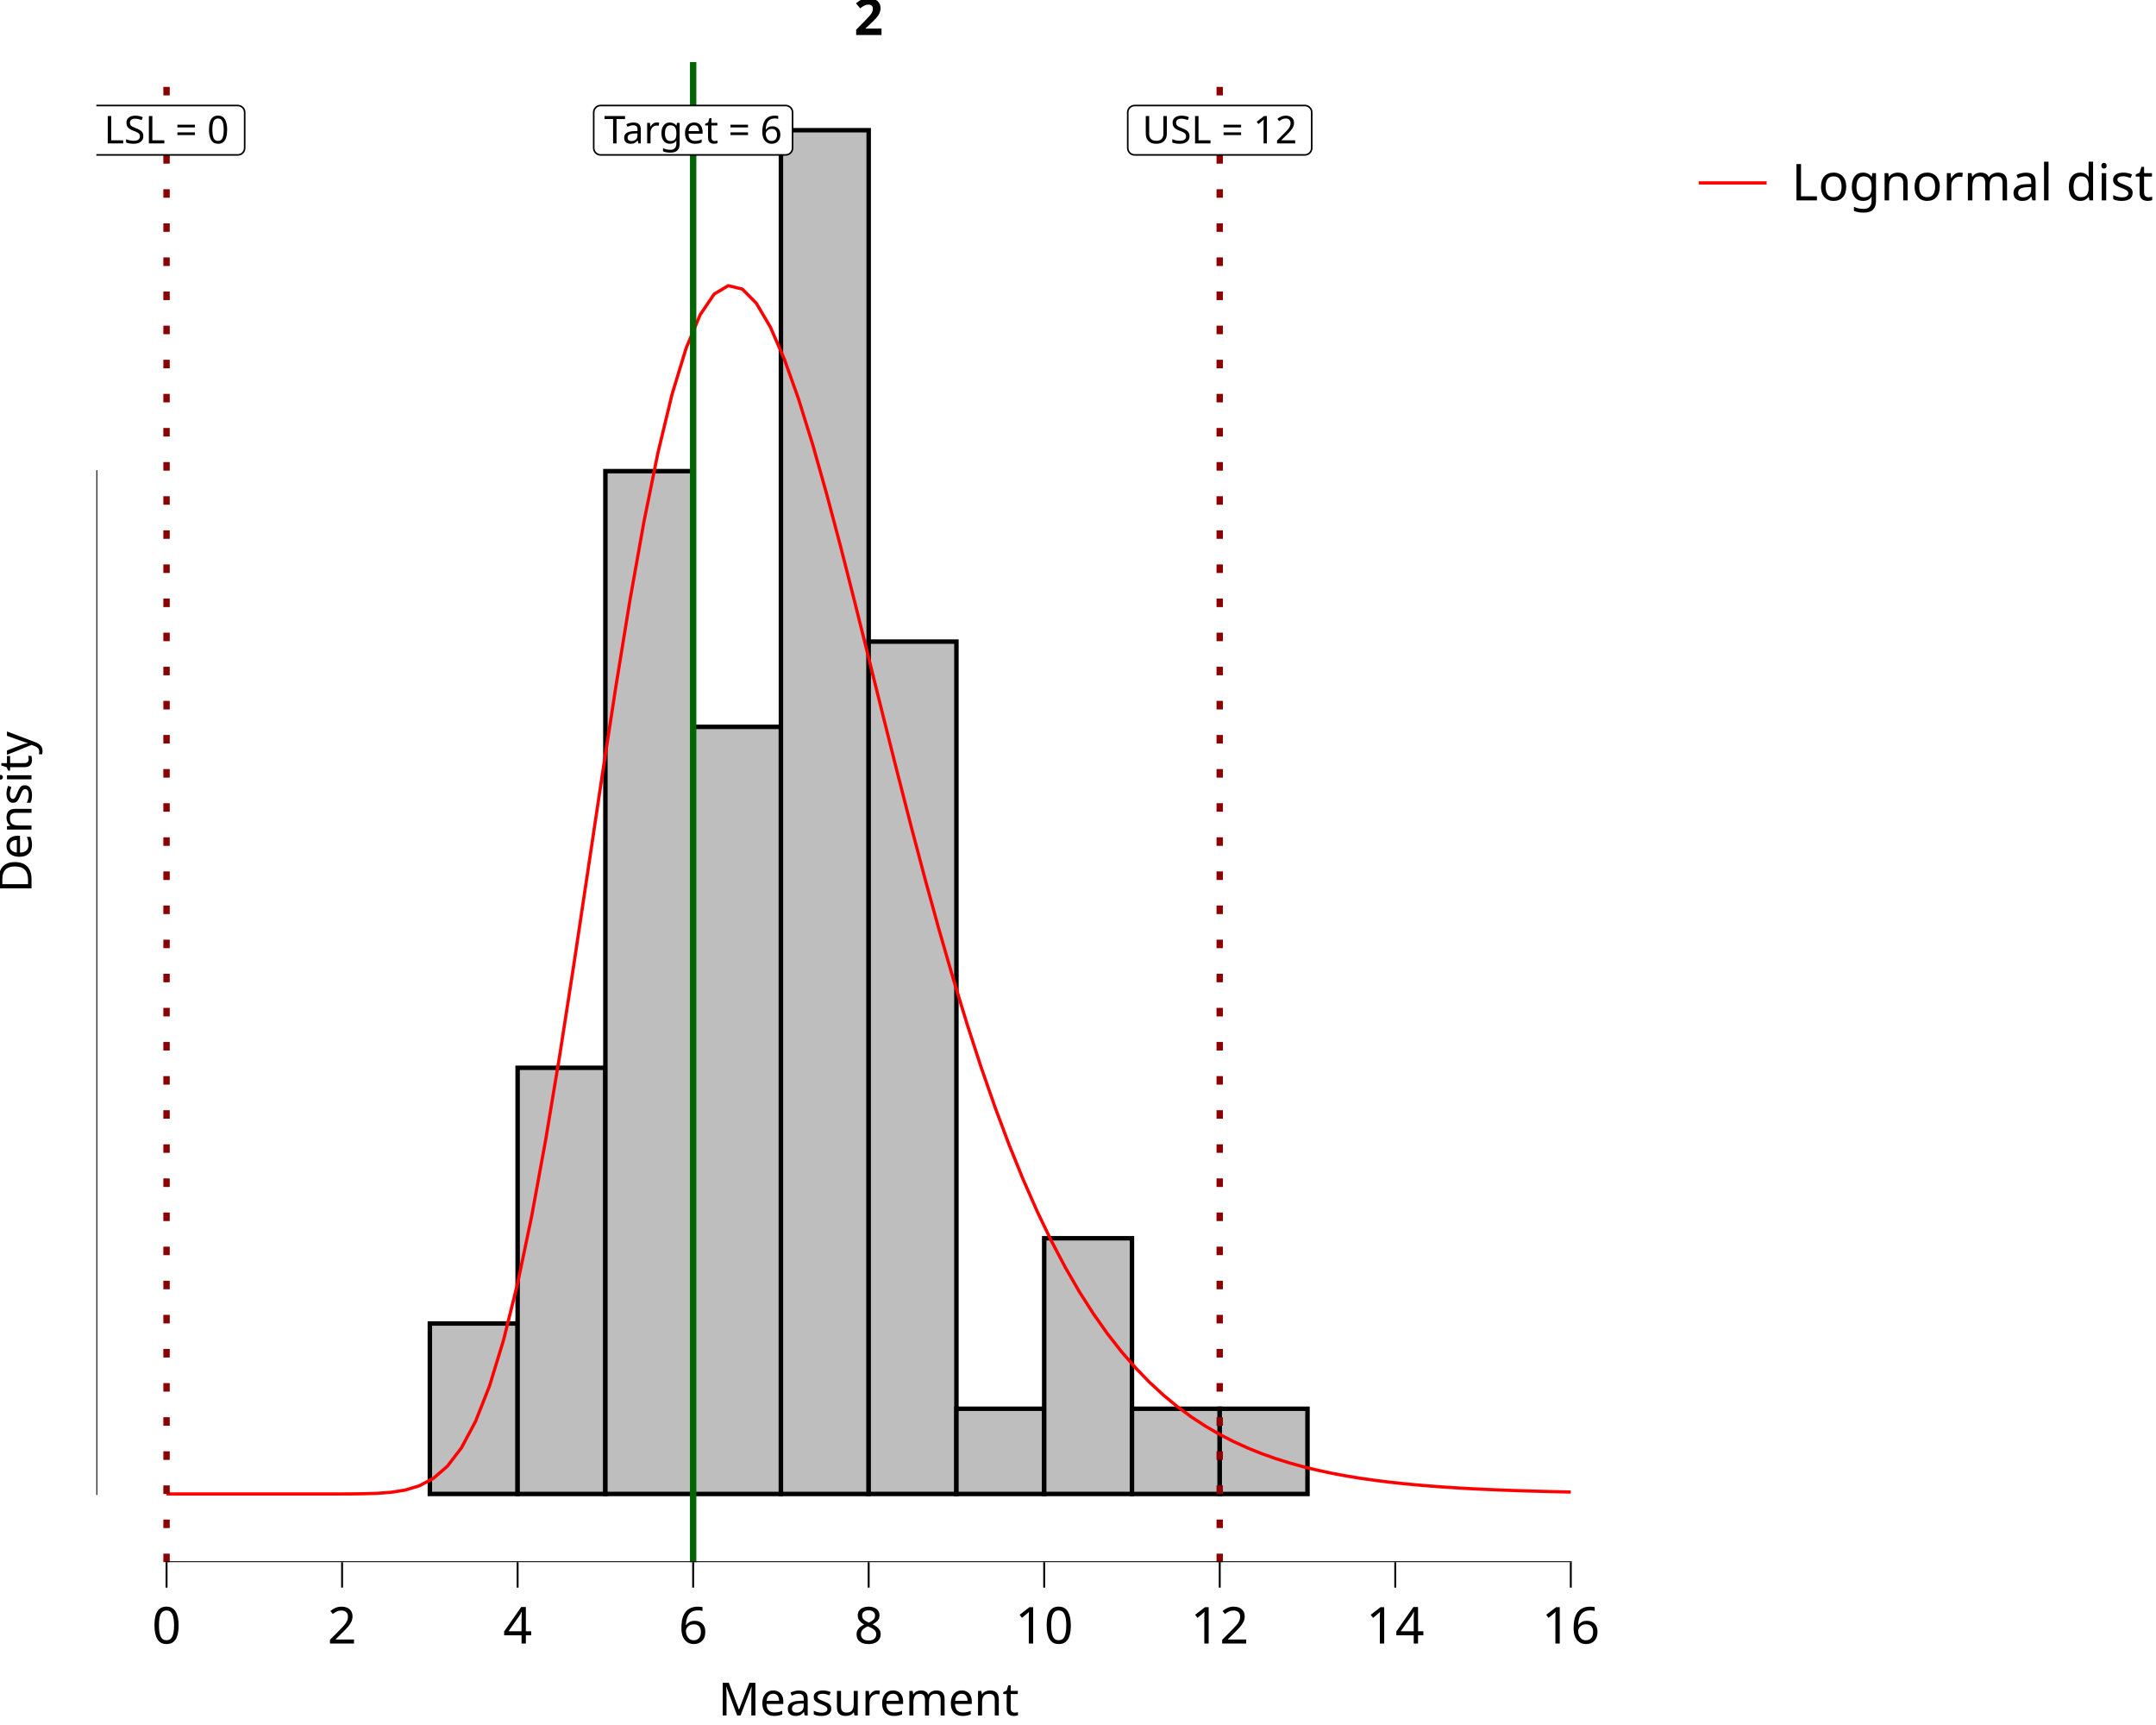
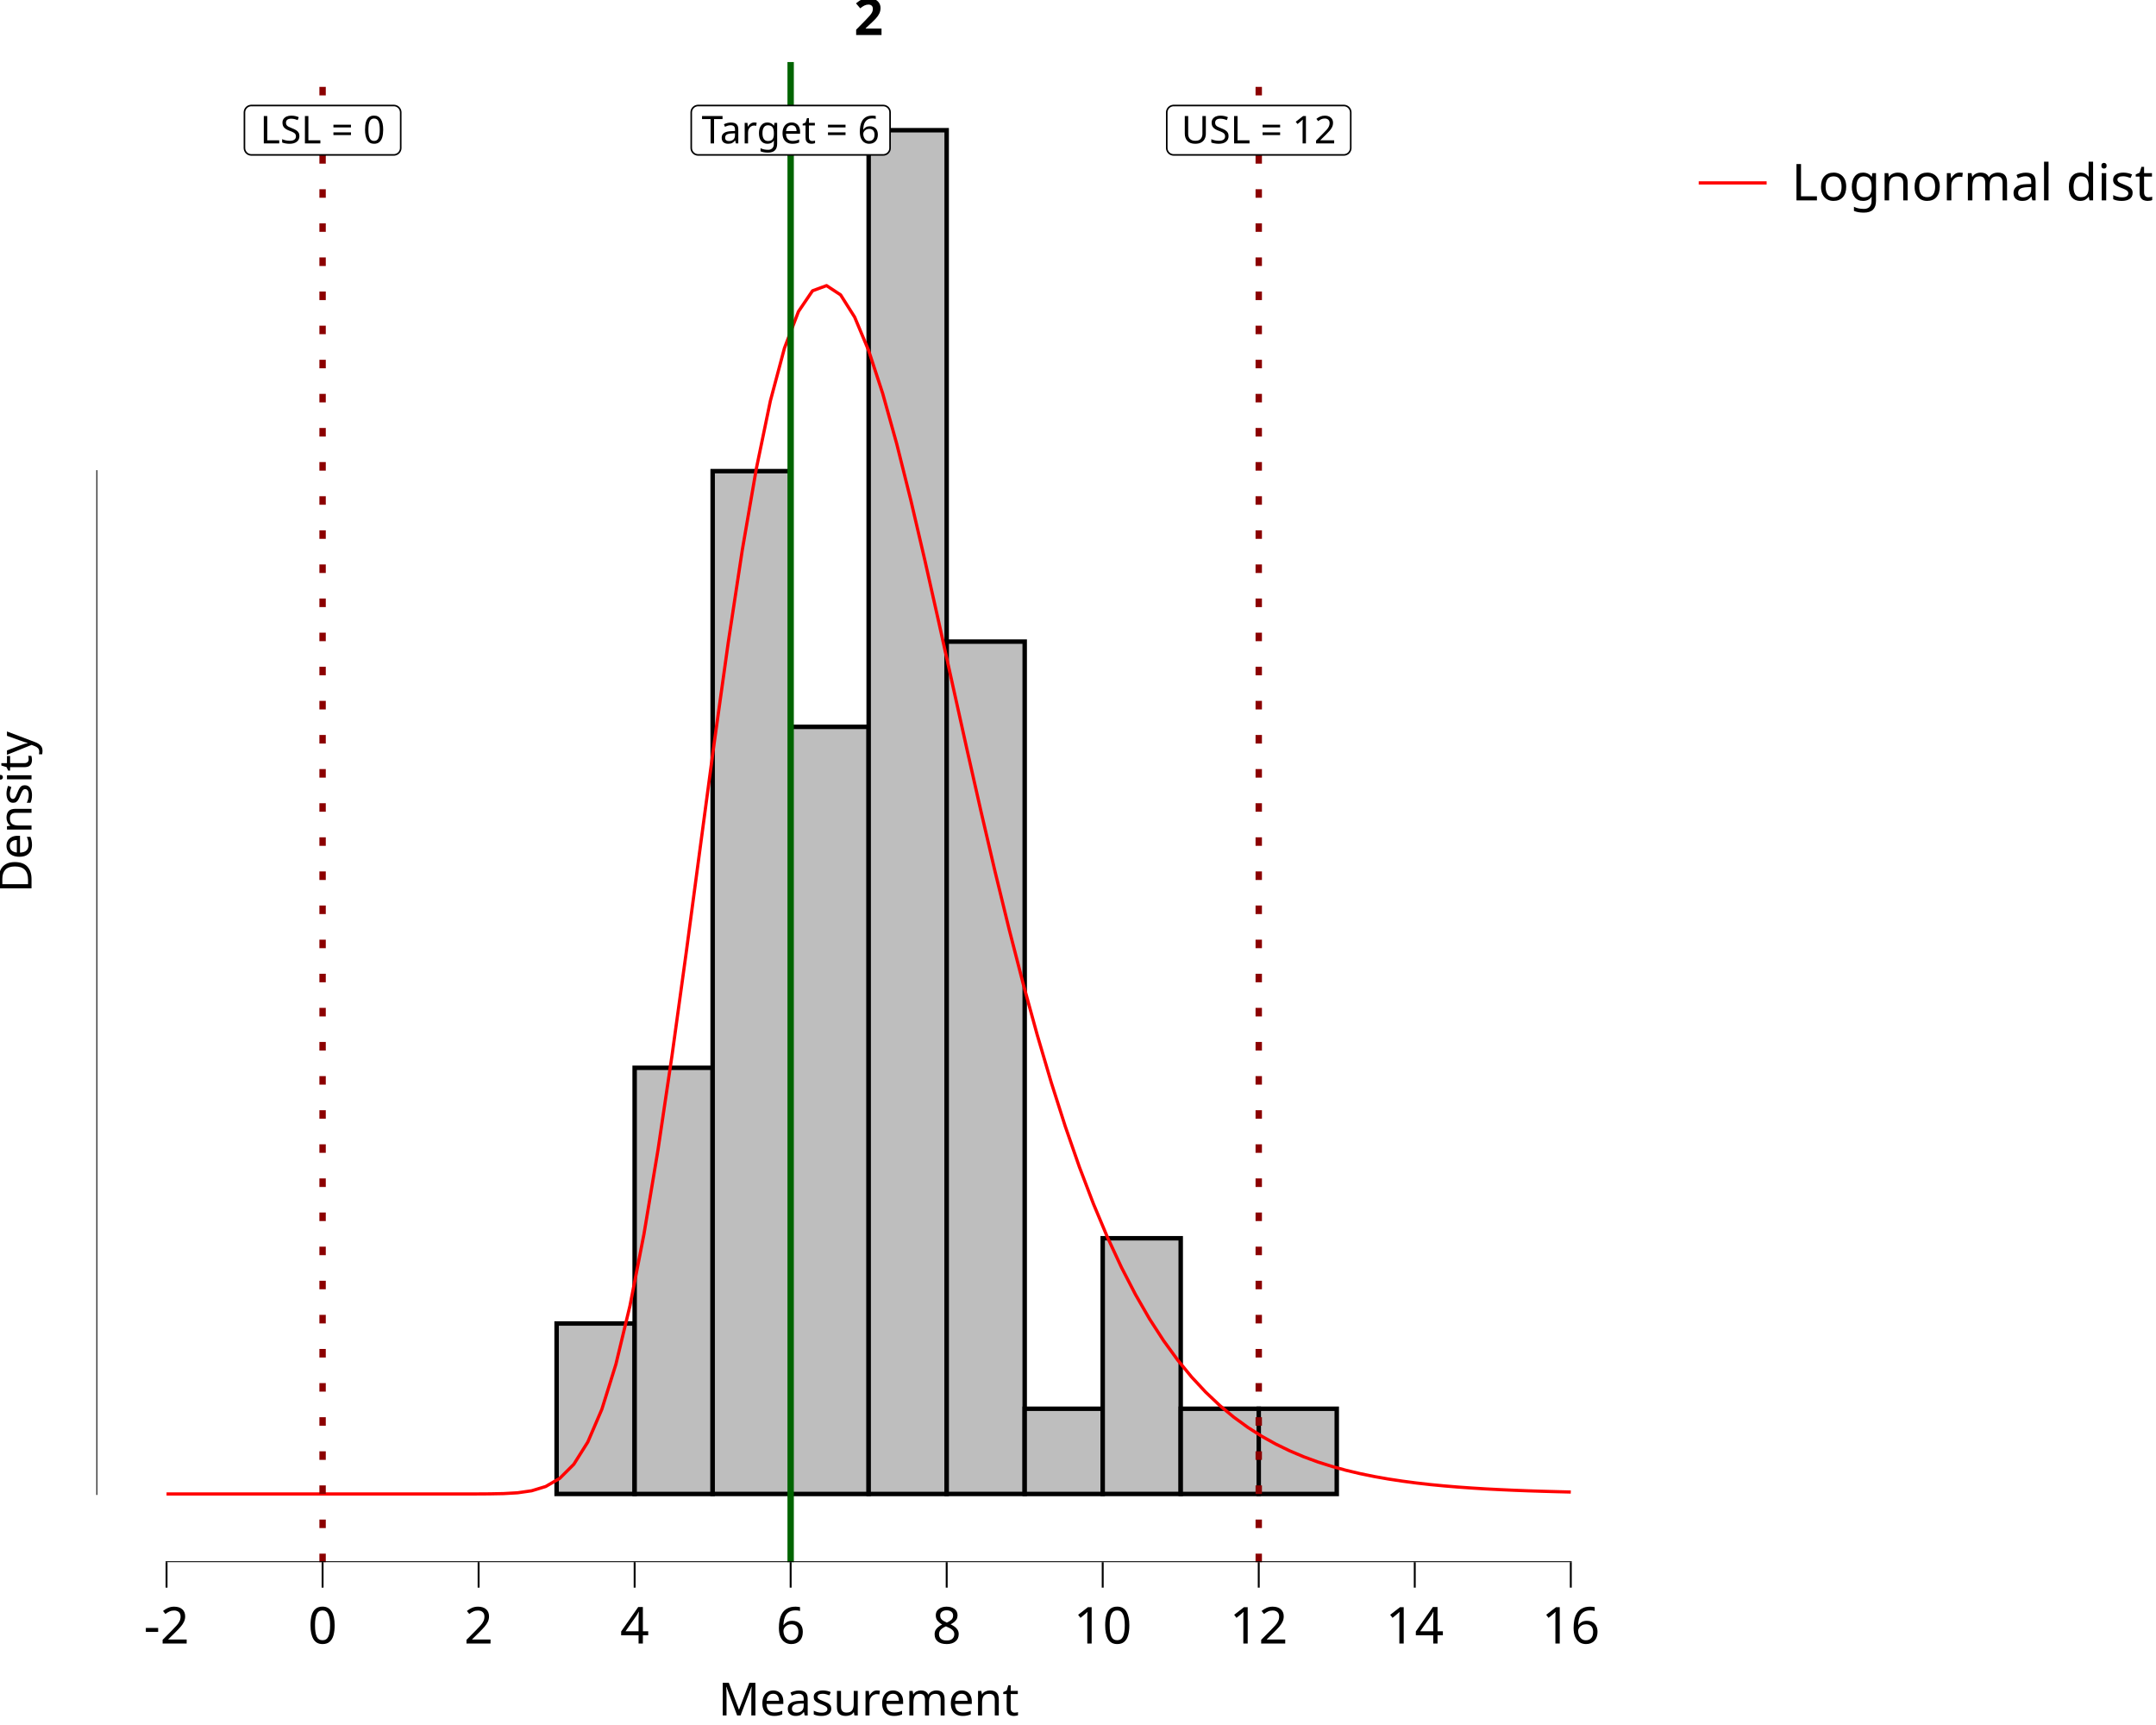
<svg xmlns="http://www.w3.org/2000/svg" class="svglite" data-engine-version="2.0" width="720.00pt" height="576.00pt" viewBox="0 0 720.00 576.00">
  <defs>
    <style type="text/css">
    .svglite line, .svglite polyline, .svglite polygon, .svglite path, .svglite rect, .svglite circle {
      fill: none;
      stroke: #000000;
      stroke-linecap: round;
      stroke-linejoin: round;
      stroke-miterlimit: 10.00;
    }
  </style>
  </defs>
  <rect width="100%" height="100%" style="stroke: none; fill: #FFFFFF;" />
  <defs>
    <clipPath id="cpMC4wMHw3MjAuMDB8MC4wMHw1NzYuMDA=">
      <rect x="0.00" y="0.00" width="720.00" height="576.00" />
    </clipPath>
  </defs>
  <g clip-path="url(#cpMC4wMHw3MjAuMDB8MC4wMHw1NzYuMDA=)">
    <rect x="0.00" y="0.00" width="720.00" height="576.00" style="stroke-width: 10.67; stroke: none;" />
  </g>
  <defs>
    <clipPath id="cpMzIuMTd8NTQ4LjAyfDIwLjcxfDUyMS42Mw==">
      <rect x="32.17" y="20.71" width="515.84" height="500.92" />
    </clipPath>
  </defs>
  <g clip-path="url(#cpMzIuMTd8NTQ4LjAyfDIwLjcxfDUyMS42Mw==)">
    <rect x="32.17" y="20.71" width="515.84" height="500.92" style="stroke-width: 10.67; stroke: none;" />
-     <rect x="55.62" y="498.86" width="29.31" height="0.00" style="stroke-width: 1.49; stroke-linecap: butt; stroke-linejoin: miter; fill: #BEBEBE;" />
-     <rect x="84.93" y="498.86" width="29.31" height="0.00" style="stroke-width: 1.49; stroke-linecap: butt; stroke-linejoin: miter; fill: #BEBEBE;" />
-     <rect x="114.24" y="498.86" width="29.31" height="0.00" style="stroke-width: 1.49; stroke-linecap: butt; stroke-linejoin: miter; fill: #BEBEBE;" />
-     <rect x="143.55" y="441.93" width="29.31" height="56.92" style="stroke-width: 1.49; stroke-linecap: butt; stroke-linejoin: miter; fill: #BEBEBE;" />
-     <rect x="172.86" y="356.55" width="29.31" height="142.31" style="stroke-width: 1.49; stroke-linecap: butt; stroke-linejoin: miter; fill: #BEBEBE;" />
-     <rect x="202.17" y="157.32" width="29.31" height="341.53" style="stroke-width: 1.49; stroke-linecap: butt; stroke-linejoin: miter; fill: #BEBEBE;" />
-     <rect x="231.48" y="242.71" width="29.31" height="256.15" style="stroke-width: 1.49; stroke-linecap: butt; stroke-linejoin: miter; fill: #BEBEBE;" />
-     <rect x="260.79" y="43.48" width="29.31" height="455.38" style="stroke-width: 1.49; stroke-linecap: butt; stroke-linejoin: miter; fill: #BEBEBE;" />
-     <rect x="290.09" y="214.24" width="29.31" height="284.61" style="stroke-width: 1.49; stroke-linecap: butt; stroke-linejoin: miter; fill: #BEBEBE;" />
-     <rect x="319.40" y="470.40" width="29.31" height="28.46" style="stroke-width: 1.49; stroke-linecap: butt; stroke-linejoin: miter; fill: #BEBEBE;" />
-     <rect x="348.71" y="413.47" width="29.31" height="85.38" style="stroke-width: 1.49; stroke-linecap: butt; stroke-linejoin: miter; fill: #BEBEBE;" />
-     <rect x="378.02" y="470.40" width="29.31" height="28.46" style="stroke-width: 1.49; stroke-linecap: butt; stroke-linejoin: miter; fill: #BEBEBE;" />
-     <rect x="407.33" y="470.40" width="29.31" height="28.46" style="stroke-width: 1.49; stroke-linecap: butt; stroke-linejoin: miter; fill: #BEBEBE;" />
-     <rect x="436.64" y="498.86" width="29.31" height="0.00" style="stroke-width: 1.49; stroke-linecap: butt; stroke-linejoin: miter; fill: #BEBEBE;" />
-     <rect x="465.95" y="498.86" width="29.31" height="0.00" style="stroke-width: 1.49; stroke-linecap: butt; stroke-linejoin: miter; fill: #BEBEBE;" />
-     <rect x="495.26" y="498.86" width="29.31" height="0.00" style="stroke-width: 1.49; stroke-linecap: butt; stroke-linejoin: miter; fill: #BEBEBE;" />
-     <polyline points="55.62,498.86 60.31,498.86 65.00,498.86 69.69,498.86 74.38,498.86 79.07,498.86 83.76,498.86 88.45,498.86 93.14,498.86 97.83,498.86 102.51,498.86 107.20,498.86 111.89,498.85 116.58,498.84 121.27,498.78 125.96,498.64 130.65,498.29 135.34,497.55 140.03,496.13 144.72,493.64 149.41,489.59 154.10,483.44 158.79,474.66 163.48,462.77 168.17,447.44 172.86,428.53 177.55,406.12 182.24,380.53 186.93,352.31 191.62,322.17 196.30,290.98 200.99,259.67 205.68,229.18 210.37,200.41 215.06,174.14 219.75,151.05 224.44,131.64 229.13,116.27 233.82,105.10 238.51,98.18 243.20,95.39 247.89,96.52 252.58,101.26 257.27,109.22 261.96,120.00 266.65,133.15 271.34,148.23 276.03,164.82 280.72,182.49 285.41,200.89 290.09,219.66 294.78,238.52 299.47,257.20 304.16,275.49 308.85,293.22 313.54,310.25 318.23,326.48 322.92,341.83 327.61,356.26 332.30,369.73 336.99,382.26 341.68,393.84 346.37,404.50 351.06,414.27 355.75,423.19 360.44,431.31 365.13,438.67 369.82,445.33 374.51,451.33 379.20,456.72 383.88,461.56 388.57,465.89 393.26,469.75 397.95,473.20 402.64,476.26 407.33,478.98 412.02,481.39 416.71,483.52 421.40,485.41 426.09,487.07 430.78,488.54 435.47,489.83 440.16,490.96 444.85,491.96 449.54,492.83 454.23,493.60 458.92,494.27 463.61,494.86 468.30,495.37 472.99,495.82 477.67,496.21 482.36,496.56 487.05,496.86 491.74,497.12 496.43,497.34 501.12,497.54 505.81,497.71 510.50,497.86 515.19,497.99 519.88,498.11 524.57,498.21 " style="stroke-width: 1.07; stroke: #FF0000; stroke-linecap: butt;" />
-     <line x1="231.48" y1="521.63" x2="231.48" y2="20.71" style="stroke-width: 2.13; stroke: #006400; stroke-linecap: butt;" />
-     <line x1="55.62" y1="521.63" x2="55.62" y2="20.71" style="stroke-width: 2.13; stroke: #8B0000; stroke-dasharray: 2.85,8.54; stroke-linecap: butt;" />
-     <line x1="407.33" y1="521.63" x2="407.33" y2="20.71" style="stroke-width: 2.13; stroke: #8B0000; stroke-dasharray: 2.85,8.54; stroke-linecap: butt;" />
-     <polygon points="200.58,51.72 262.37,51.72 262.28,51.72 262.65,51.71 263.02,51.63 263.36,51.50 263.68,51.32 263.97,51.08 264.22,50.80 264.41,50.49 264.56,50.15 264.65,49.79 264.68,49.42 264.68,49.42 264.68,37.53 264.68,37.53 264.65,37.17 264.56,36.80 264.41,36.46 264.22,36.15 263.97,35.87 263.68,35.64 263.36,35.45 263.02,35.32 262.65,35.25 262.37,35.23 200.58,35.23 200.86,35.25 200.49,35.23 200.12,35.28 199.76,35.38 199.43,35.54 199.12,35.75 198.85,36.01 198.63,36.30 198.46,36.63 198.34,36.98 198.28,37.35 198.27,37.53 198.27,49.42 198.28,49.23 198.28,49.60 198.34,49.97 198.46,50.32 198.63,50.65 198.85,50.95 199.12,51.20 199.43,51.42 199.76,51.57 200.12,51.68 200.49,51.72 " style="stroke-width: 0.53; fill: #FFFFFF;" />
-     <text x="231.48" y="47.88" text-anchor="middle" style="font-size: 12.80px; font-family: sans;" textLength="58.72px" lengthAdjust="spacingAndGlyphs">Target = 6</text>
-     <polygon points="31.83,51.72 79.41,51.72 79.32,51.72 79.69,51.71 80.05,51.63 80.40,51.50 80.72,51.32 81.00,51.08 81.25,50.80 81.45,50.49 81.59,50.15 81.68,49.79 81.71,49.42 81.71,49.42 81.71,37.53 81.71,37.53 81.68,37.17 81.59,36.80 81.45,36.46 81.25,36.15 81.00,35.87 80.72,35.64 80.40,35.45 80.05,35.32 79.69,35.25 79.41,35.23 31.83,35.23 32.11,35.25 31.74,35.23 31.37,35.28 31.01,35.38 30.68,35.54 30.37,35.75 30.11,36.01 29.88,36.30 29.71,36.63 29.59,36.98 29.53,37.35 29.53,37.53 29.53,49.42 29.53,49.23 29.53,49.60 29.59,49.97 29.71,50.32 29.88,50.65 30.11,50.95 30.37,51.20 30.68,51.42 31.01,51.57 31.37,51.68 31.74,51.72 " style="stroke-width: 0.53; fill: #FFFFFF;" />
-     <text x="55.62" y="47.88" text-anchor="middle" style="font-size: 12.80px; font-family: sans;" textLength="44.50px" lengthAdjust="spacingAndGlyphs">LSL = 0</text>
-     <polygon points="378.92,51.72 435.74,51.72 435.65,51.72 436.02,51.71 436.39,51.63 436.73,51.50 437.05,51.32 437.34,51.08 437.59,50.80 437.79,50.49 437.93,50.15 438.02,49.79 438.05,49.42 438.05,49.42 438.05,37.53 438.05,37.53 438.02,37.17 437.93,36.80 437.79,36.46 437.59,36.15 437.34,35.87 437.05,35.64 436.73,35.45 436.39,35.32 436.02,35.25 435.74,35.23 378.92,35.23 379.20,35.25 378.83,35.23 378.46,35.28 378.10,35.38 377.77,35.54 377.46,35.75 377.19,36.01 376.97,36.30 376.80,36.63 376.68,36.98 376.62,37.35 376.61,37.53 376.61,49.42 376.62,49.23 376.62,49.60 376.68,49.97 376.80,50.32 376.97,50.65 377.19,50.95 377.46,51.20 377.77,51.42 378.10,51.57 378.46,51.68 378.83,51.72 " style="stroke-width: 0.53; fill: #FFFFFF;" />
-     <text x="407.33" y="47.88" text-anchor="middle" style="font-size: 12.80px; font-family: sans;" textLength="53.75px" lengthAdjust="spacingAndGlyphs">USL = 12</text>
+     <rect x="55.62" y="498.86" width="26.05" height="0.00" style="stroke-width: 1.49; stroke-linecap: butt; stroke-linejoin: miter; fill: #BEBEBE;" />
+     <rect x="81.67" y="498.86" width="26.05" height="0.00" style="stroke-width: 1.49; stroke-linecap: butt; stroke-linejoin: miter; fill: #BEBEBE;" />
+     <rect x="107.73" y="498.86" width="26.05" height="0.00" style="stroke-width: 1.49; stroke-linecap: butt; stroke-linejoin: miter; fill: #BEBEBE;" />
+     <rect x="133.78" y="498.86" width="26.05" height="0.00" style="stroke-width: 1.49; stroke-linecap: butt; stroke-linejoin: miter; fill: #BEBEBE;" />
+     <rect x="159.83" y="498.86" width="26.05" height="0.00" style="stroke-width: 1.49; stroke-linecap: butt; stroke-linejoin: miter; fill: #BEBEBE;" />
+     <rect x="185.88" y="441.93" width="26.05" height="56.92" style="stroke-width: 1.49; stroke-linecap: butt; stroke-linejoin: miter; fill: #BEBEBE;" />
+     <rect x="211.94" y="356.55" width="26.05" height="142.31" style="stroke-width: 1.49; stroke-linecap: butt; stroke-linejoin: miter; fill: #BEBEBE;" />
+     <rect x="237.99" y="157.32" width="26.05" height="341.53" style="stroke-width: 1.49; stroke-linecap: butt; stroke-linejoin: miter; fill: #BEBEBE;" />
+     <rect x="264.04" y="242.71" width="26.05" height="256.15" style="stroke-width: 1.49; stroke-linecap: butt; stroke-linejoin: miter; fill: #BEBEBE;" />
+     <rect x="290.09" y="43.48" width="26.05" height="455.38" style="stroke-width: 1.49; stroke-linecap: butt; stroke-linejoin: miter; fill: #BEBEBE;" />
+     <rect x="316.15" y="214.24" width="26.05" height="284.61" style="stroke-width: 1.49; stroke-linecap: butt; stroke-linejoin: miter; fill: #BEBEBE;" />
+     <rect x="342.20" y="470.40" width="26.05" height="28.46" style="stroke-width: 1.49; stroke-linecap: butt; stroke-linejoin: miter; fill: #BEBEBE;" />
+     <rect x="368.25" y="413.47" width="26.05" height="85.38" style="stroke-width: 1.49; stroke-linecap: butt; stroke-linejoin: miter; fill: #BEBEBE;" />
+     <rect x="394.31" y="470.40" width="26.05" height="28.46" style="stroke-width: 1.49; stroke-linecap: butt; stroke-linejoin: miter; fill: #BEBEBE;" />
+     <rect x="420.36" y="470.40" width="26.05" height="28.46" style="stroke-width: 1.49; stroke-linecap: butt; stroke-linejoin: miter; fill: #BEBEBE;" />
+     <rect x="446.41" y="498.86" width="26.05" height="0.00" style="stroke-width: 1.49; stroke-linecap: butt; stroke-linejoin: miter; fill: #BEBEBE;" />
+     <rect x="472.46" y="498.86" width="26.05" height="0.00" style="stroke-width: 1.49; stroke-linecap: butt; stroke-linejoin: miter; fill: #BEBEBE;" />
+     <rect x="498.52" y="498.86" width="26.05" height="0.00" style="stroke-width: 1.49; stroke-linecap: butt; stroke-linejoin: miter; fill: #BEBEBE;" />
+     <polyline points="55.62,498.86 60.31,498.86 65.00,498.86 69.69,498.86 74.38,498.86 79.07,498.86 83.76,498.86 88.45,498.86 93.14,498.86 97.83,498.86 102.51,498.86 107.20,498.86 111.89,498.86 116.58,498.86 121.27,498.86 125.96,498.86 130.65,498.86 135.34,498.86 140.03,498.86 144.72,498.86 149.41,498.86 154.10,498.86 158.79,498.85 163.48,498.82 168.17,498.73 172.86,498.46 177.55,497.79 182.24,496.36 186.93,493.64 191.62,488.95 196.30,481.51 200.99,470.58 205.68,455.55 210.37,436.04 215.06,412.04 219.75,383.89 224.44,352.31 229.13,318.31 233.82,283.13 238.51,248.09 243.20,214.53 247.89,183.65 252.58,156.49 257.27,133.85 261.96,116.27 266.65,104.01 271.34,97.10 276.03,95.37 280.72,98.46 285.41,105.88 290.09,117.06 294.78,131.39 299.47,148.23 304.16,166.97 308.85,187.04 313.54,207.90 318.23,229.10 322.92,250.23 327.61,270.96 332.30,291.04 336.99,310.25 341.68,328.45 346.37,345.52 351.06,361.42 355.75,376.12 360.44,389.61 365.13,401.92 369.82,413.10 374.51,423.19 379.20,432.27 383.88,440.40 388.57,447.65 393.26,454.10 397.95,459.81 402.64,464.85 407.33,469.30 412.02,473.20 416.71,476.62 421.40,479.61 426.09,482.22 430.78,484.49 435.47,486.47 440.16,488.19 444.85,489.67 449.54,490.96 454.23,492.07 458.92,493.03 463.61,493.86 468.30,494.57 472.99,495.19 477.67,495.72 482.36,496.17 487.05,496.56 491.74,496.89 496.43,497.18 501.12,497.42 505.81,497.63 510.50,497.81 515.19,497.96 519.88,498.09 524.57,498.21 " style="stroke-width: 1.07; stroke: #FF0000; stroke-linecap: butt;" />
+     <line x1="264.04" y1="521.63" x2="264.04" y2="20.71" style="stroke-width: 2.13; stroke: #006400; stroke-linecap: butt;" />
+     <line x1="107.73" y1="521.63" x2="107.73" y2="20.71" style="stroke-width: 2.13; stroke: #8B0000; stroke-dasharray: 2.85,8.54; stroke-linecap: butt;" />
+     <line x1="420.36" y1="521.63" x2="420.36" y2="20.71" style="stroke-width: 2.13; stroke: #8B0000; stroke-dasharray: 2.85,8.54; stroke-linecap: butt;" />
+     <polygon points="233.14,51.72 294.94,51.72 294.85,51.72 295.22,51.71 295.58,51.63 295.93,51.50 296.25,51.32 296.54,51.08 296.78,50.80 296.98,50.49 297.13,50.15 297.21,49.79 297.24,49.42 297.24,49.42 297.24,37.53 297.24,37.53 297.21,37.17 297.13,36.80 296.98,36.46 296.78,36.15 296.54,35.87 296.25,35.64 295.93,35.45 295.58,35.32 295.22,35.25 294.94,35.23 233.14,35.23 233.42,35.25 233.05,35.23 232.68,35.28 232.33,35.38 231.99,35.54 231.69,35.75 231.42,36.01 231.20,36.30 231.02,36.63 230.91,36.98 230.85,37.35 230.84,37.53 230.84,49.42 230.85,49.23 230.85,49.60 230.91,49.97 231.02,50.32 231.20,50.65 231.42,50.95 231.69,51.20 231.99,51.42 232.33,51.57 232.68,51.68 233.05,51.72 " style="stroke-width: 0.53; fill: #FFFFFF;" />
+     <text x="264.04" y="47.88" text-anchor="middle" style="font-size: 12.80px; font-family: sans;" textLength="58.72px" lengthAdjust="spacingAndGlyphs">Target = 6</text>
+     <polygon points="83.94,51.72 131.51,51.72 131.42,51.72 131.79,51.71 132.15,51.63 132.50,51.50 132.82,51.32 133.11,51.08 133.36,50.80 133.55,50.49 133.70,50.15 133.79,49.79 133.82,49.42 133.82,49.42 133.82,37.53 133.82,37.53 133.79,37.17 133.70,36.80 133.55,36.46 133.36,36.15 133.11,35.87 132.82,35.64 132.50,35.45 132.15,35.32 131.79,35.25 131.51,35.23 83.94,35.23 84.22,35.25 83.84,35.23 83.48,35.28 83.12,35.38 82.78,35.54 82.48,35.75 82.21,36.01 81.99,36.30 81.82,36.63 81.70,36.98 81.64,37.35 81.63,37.53 81.63,49.42 81.64,49.23 81.64,49.60 81.70,49.97 81.82,50.32 81.99,50.65 82.21,50.95 82.48,51.20 82.78,51.42 83.12,51.57 83.48,51.68 83.84,51.72 " style="stroke-width: 0.53; fill: #FFFFFF;" />
+     <text x="107.73" y="47.88" text-anchor="middle" style="font-size: 12.80px; font-family: sans;" textLength="44.50px" lengthAdjust="spacingAndGlyphs">LSL = 0</text>
+     <polygon points="391.95,51.72 448.77,51.72 448.68,51.72 449.05,51.71 449.41,51.63 449.76,51.50 450.08,51.32 450.37,51.08 450.61,50.80 450.81,50.49 450.96,50.15 451.05,49.79 451.08,49.42 451.08,49.42 451.08,37.53 451.08,37.53 451.05,37.17 450.96,36.80 450.81,36.46 450.61,36.15 450.37,35.87 450.08,35.64 449.76,35.45 449.41,35.32 449.05,35.25 448.77,35.23 391.95,35.23 392.22,35.25 391.85,35.23 391.48,35.28 391.13,35.38 390.79,35.54 390.49,35.75 390.22,36.01 390.00,36.30 389.83,36.63 389.71,36.98 389.65,37.35 389.64,37.53 389.64,49.42 389.65,49.23 389.65,49.60 389.71,49.97 389.83,50.32 390.00,50.65 390.22,50.95 390.49,51.20 390.79,51.42 391.13,51.57 391.48,51.68 391.85,51.72 " style="stroke-width: 0.53; fill: #FFFFFF;" />
+     <text x="420.36" y="47.88" text-anchor="middle" style="font-size: 12.80px; font-family: sans;" textLength="53.75px" lengthAdjust="spacingAndGlyphs">USL = 12</text>
    <line x1="55.30" y1="521.63" x2="524.89" y2="521.63" style="stroke-width: 0.64; stroke-linecap: butt;" />
    <line x1="32.17" y1="499.18" x2="32.17" y2="157.00" style="stroke-width: 0.64; stroke-linecap: butt;" />
    <rect x="32.17" y="20.71" width="515.84" height="500.92" style="stroke-width: 0.00; stroke: none;" />
  </g>
  <g clip-path="url(#cpMC4wMHw3MjAuMDB8MC4wMHw1NzYuMDA=)">
    <polyline points="32.17,521.63 32.17,20.71 " style="stroke-width: 0.00; stroke: none; stroke-linecap: butt;" />
    <polyline points="32.17,521.63 548.02,521.63 " style="stroke-width: 0.00; stroke: none; stroke-linecap: butt;" />
    <polyline points="55.62,530.13 55.62,521.63 " style="stroke-width: 0.64; stroke-linecap: butt;" />
-     <polyline points="114.24,530.13 114.24,521.63 " style="stroke-width: 0.64; stroke-linecap: butt;" />
-     <polyline points="172.86,530.13 172.86,521.63 " style="stroke-width: 0.64; stroke-linecap: butt;" />
-     <polyline points="231.48,530.13 231.48,521.63 " style="stroke-width: 0.64; stroke-linecap: butt;" />
-     <polyline points="290.09,530.13 290.09,521.63 " style="stroke-width: 0.64; stroke-linecap: butt;" />
-     <polyline points="348.71,530.13 348.71,521.63 " style="stroke-width: 0.64; stroke-linecap: butt;" />
-     <polyline points="407.33,530.13 407.33,521.63 " style="stroke-width: 0.64; stroke-linecap: butt;" />
-     <polyline points="465.95,530.13 465.95,521.63 " style="stroke-width: 0.64; stroke-linecap: butt;" />
+     <polyline points="107.73,530.13 107.73,521.63 " style="stroke-width: 0.64; stroke-linecap: butt;" />
+     <polyline points="159.83,530.13 159.83,521.63 " style="stroke-width: 0.64; stroke-linecap: butt;" />
+     <polyline points="211.94,530.13 211.94,521.63 " style="stroke-width: 0.64; stroke-linecap: butt;" />
+     <polyline points="264.04,530.13 264.04,521.63 " style="stroke-width: 0.64; stroke-linecap: butt;" />
+     <polyline points="316.15,530.13 316.15,521.63 " style="stroke-width: 0.64; stroke-linecap: butt;" />
+     <polyline points="368.25,530.13 368.25,521.63 " style="stroke-width: 0.64; stroke-linecap: butt;" />
+     <polyline points="420.36,530.13 420.36,521.63 " style="stroke-width: 0.64; stroke-linecap: butt;" />
+     <polyline points="472.46,530.13 472.46,521.63 " style="stroke-width: 0.64; stroke-linecap: butt;" />
    <polyline points="524.57,530.13 524.57,521.63 " style="stroke-width: 0.64; stroke-linecap: butt;" />
-     <text x="55.62" y="548.80" text-anchor="middle" style="font-size: 17.00px; font-family: sans;" textLength="9.46px" lengthAdjust="spacingAndGlyphs">0</text>
-     <text x="114.24" y="548.80" text-anchor="middle" style="font-size: 17.00px; font-family: sans;" textLength="9.46px" lengthAdjust="spacingAndGlyphs">2</text>
-     <text x="172.86" y="548.80" text-anchor="middle" style="font-size: 17.00px; font-family: sans;" textLength="9.46px" lengthAdjust="spacingAndGlyphs">4</text>
-     <text x="231.48" y="548.80" text-anchor="middle" style="font-size: 17.00px; font-family: sans;" textLength="9.46px" lengthAdjust="spacingAndGlyphs">6</text>
-     <text x="290.09" y="548.80" text-anchor="middle" style="font-size: 17.00px; font-family: sans;" textLength="9.46px" lengthAdjust="spacingAndGlyphs">8</text>
-     <text x="348.71" y="548.80" text-anchor="middle" style="font-size: 17.00px; font-family: sans;" textLength="18.91px" lengthAdjust="spacingAndGlyphs">10</text>
-     <text x="407.33" y="548.80" text-anchor="middle" style="font-size: 17.00px; font-family: sans;" textLength="18.91px" lengthAdjust="spacingAndGlyphs">12</text>
-     <text x="465.95" y="548.80" text-anchor="middle" style="font-size: 17.00px; font-family: sans;" textLength="18.91px" lengthAdjust="spacingAndGlyphs">14</text>
+     <text x="55.62" y="548.80" text-anchor="middle" style="font-size: 17.00px; font-family: sans;" textLength="15.12px" lengthAdjust="spacingAndGlyphs">-2</text>
+     <text x="107.73" y="548.80" text-anchor="middle" style="font-size: 17.00px; font-family: sans;" textLength="9.46px" lengthAdjust="spacingAndGlyphs">0</text>
+     <text x="159.83" y="548.80" text-anchor="middle" style="font-size: 17.00px; font-family: sans;" textLength="9.46px" lengthAdjust="spacingAndGlyphs">2</text>
+     <text x="211.94" y="548.80" text-anchor="middle" style="font-size: 17.00px; font-family: sans;" textLength="9.46px" lengthAdjust="spacingAndGlyphs">4</text>
+     <text x="264.04" y="548.80" text-anchor="middle" style="font-size: 17.00px; font-family: sans;" textLength="9.46px" lengthAdjust="spacingAndGlyphs">6</text>
+     <text x="316.15" y="548.80" text-anchor="middle" style="font-size: 17.00px; font-family: sans;" textLength="9.46px" lengthAdjust="spacingAndGlyphs">8</text>
+     <text x="368.25" y="548.80" text-anchor="middle" style="font-size: 17.00px; font-family: sans;" textLength="18.91px" lengthAdjust="spacingAndGlyphs">10</text>
+     <text x="420.36" y="548.80" text-anchor="middle" style="font-size: 17.00px; font-family: sans;" textLength="18.91px" lengthAdjust="spacingAndGlyphs">12</text>
+     <text x="472.46" y="548.80" text-anchor="middle" style="font-size: 17.00px; font-family: sans;" textLength="18.91px" lengthAdjust="spacingAndGlyphs">14</text>
    <text x="524.57" y="548.80" text-anchor="middle" style="font-size: 17.00px; font-family: sans;" textLength="18.91px" lengthAdjust="spacingAndGlyphs">16</text>
    <text x="290.09" y="572.82" text-anchor="middle" style="font-size: 15.30px; font-family: sans;" textLength="93.56px" lengthAdjust="spacingAndGlyphs">Measurement</text>
    <text transform="translate(10.53,271.17) rotate(-90)" text-anchor="middle" style="font-size: 15.30px; font-family: sans;" textLength="51.03px" lengthAdjust="spacingAndGlyphs">Density</text>
    <rect x="558.98" y="20.71" width="161.02" height="60.01" style="stroke-width: 0.75; stroke: none;" />
    <rect x="558.98" y="20.71" width="161.02" height="60.01" style="stroke-width: 10.67; stroke: none;" />
    <rect x="564.46" y="46.90" width="28.35" height="28.35" style="stroke-width: 10.67; stroke: none;" />
    <line x1="567.29" y1="61.07" x2="589.97" y2="61.07" style="stroke-width: 1.07; stroke: #FF0000; stroke-linecap: butt;" />
    <text x="598.28" y="66.92" style="font-size: 17.00px; font-family: sans;" textLength="116.24px" lengthAdjust="spacingAndGlyphs">Lognormal dist.</text>
    <text x="290.09" y="11.70" text-anchor="middle" style="font-size: 17.00px; font-weight: bold; font-family: sans;" textLength="9.46px" lengthAdjust="spacingAndGlyphs">2</text>
  </g>
</svg>
